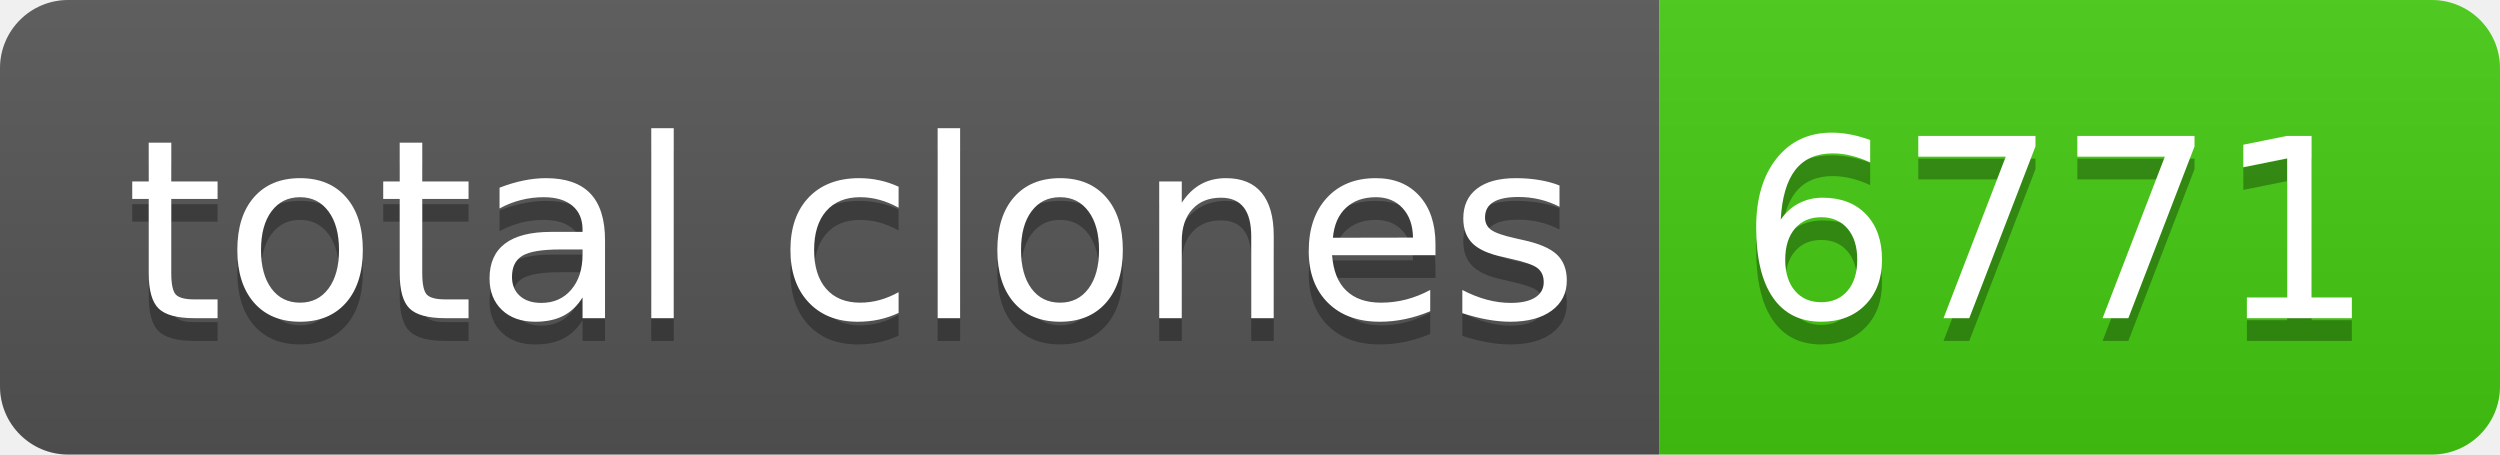
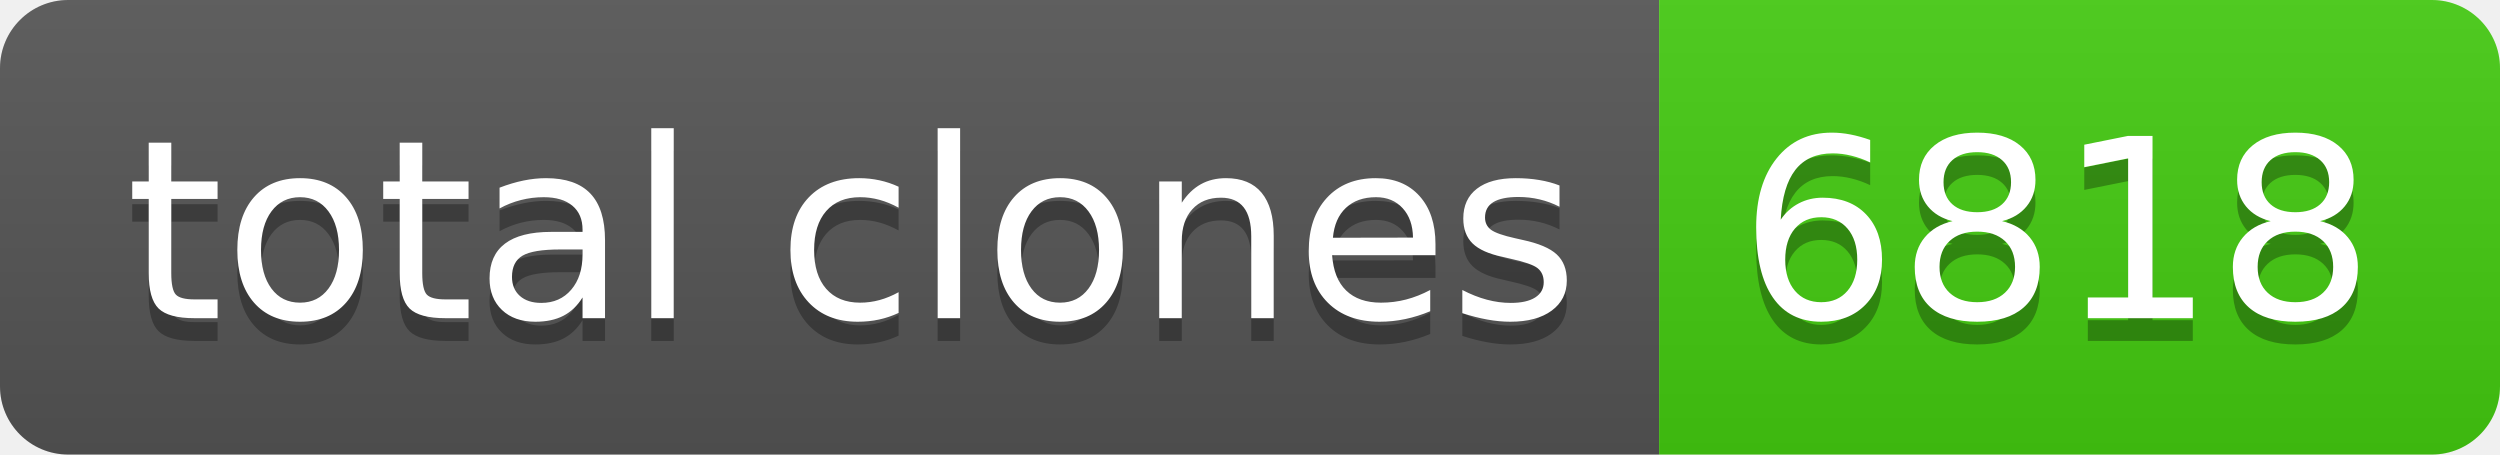
- <svg xmlns="http://www.w3.org/2000/svg" width="110" height="20" role="img" aria-label="total clones: 6771">
+ <svg xmlns="http://www.w3.org/2000/svg" width="110" height="20" role="img" aria-label="total clones: 6818">
  <linearGradient id="s" x2="0" y2="100%">
    <stop offset="0" stop-color="#bbb" stop-opacity=".1" />
    <stop offset="1" stop-opacity=".1" />
  </linearGradient>
  <clipPath id="r">
    <rect width="110" height="20" rx="3" fill="#fff" />
  </clipPath>
  <g clip-path="url(#r)">
    <rect width="73" height="20" fill="#555" />
    <rect x="73" width="37" height="20" fill="#4c1" />
    <rect width="110" height="20" fill="url(#s)" />
  </g>
  <g fill="#fff" text-anchor="middle" font-family="Verdana,Geneva,DejaVu Sans,sans-serif" text-rendering="geometricPrecision" font-size="110">
    <text aria-hidden="true" x="375" y="150" fill="#010101" fill-opacity=".3" transform="scale(.1)" textLength="630">total clones</text>
    <text x="375" y="140" transform="scale(.1)" fill="#fff" textLength="630">total clones</text>
-     <text aria-hidden="true" x="905" y="150" fill="#010101" fill-opacity=".3" transform="scale(.1)" textLength="270">6771</text>
-     <text x="905" y="140" transform="scale(.1)" fill="#fff" textLength="270">6771</text>
+     <text aria-hidden="true" x="905" y="150" fill="#010101" fill-opacity=".3" transform="scale(.1)" textLength="270">6818</text>
+     <text x="905" y="140" transform="scale(.1)" fill="#fff" textLength="270">6818</text>
  </g>
</svg>
